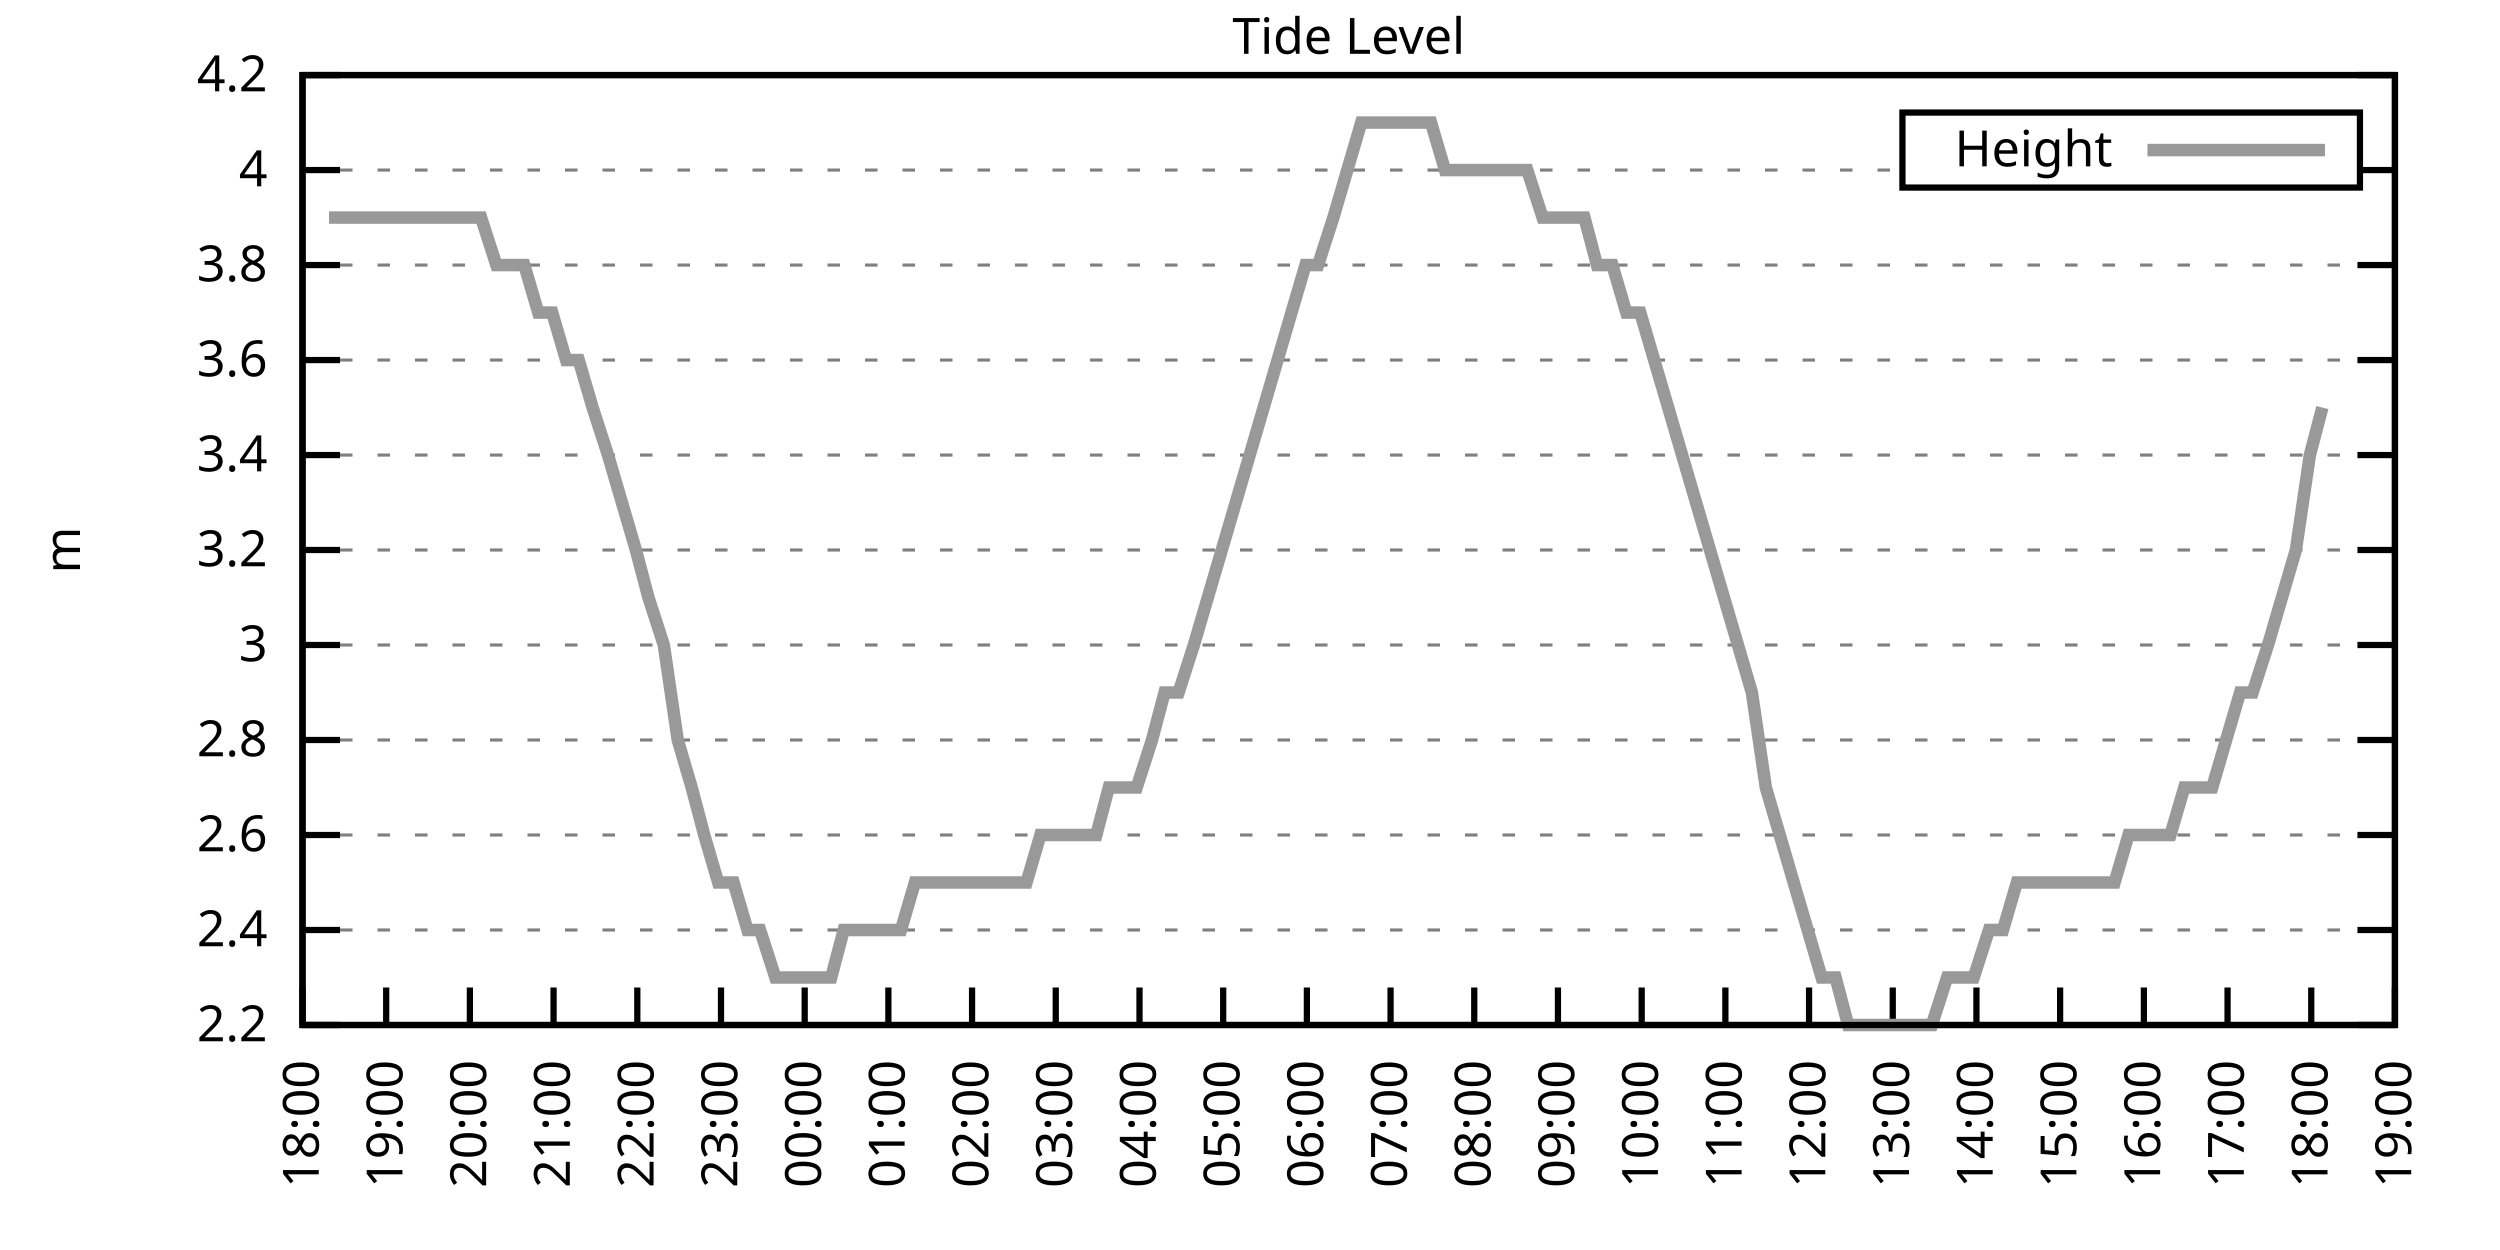
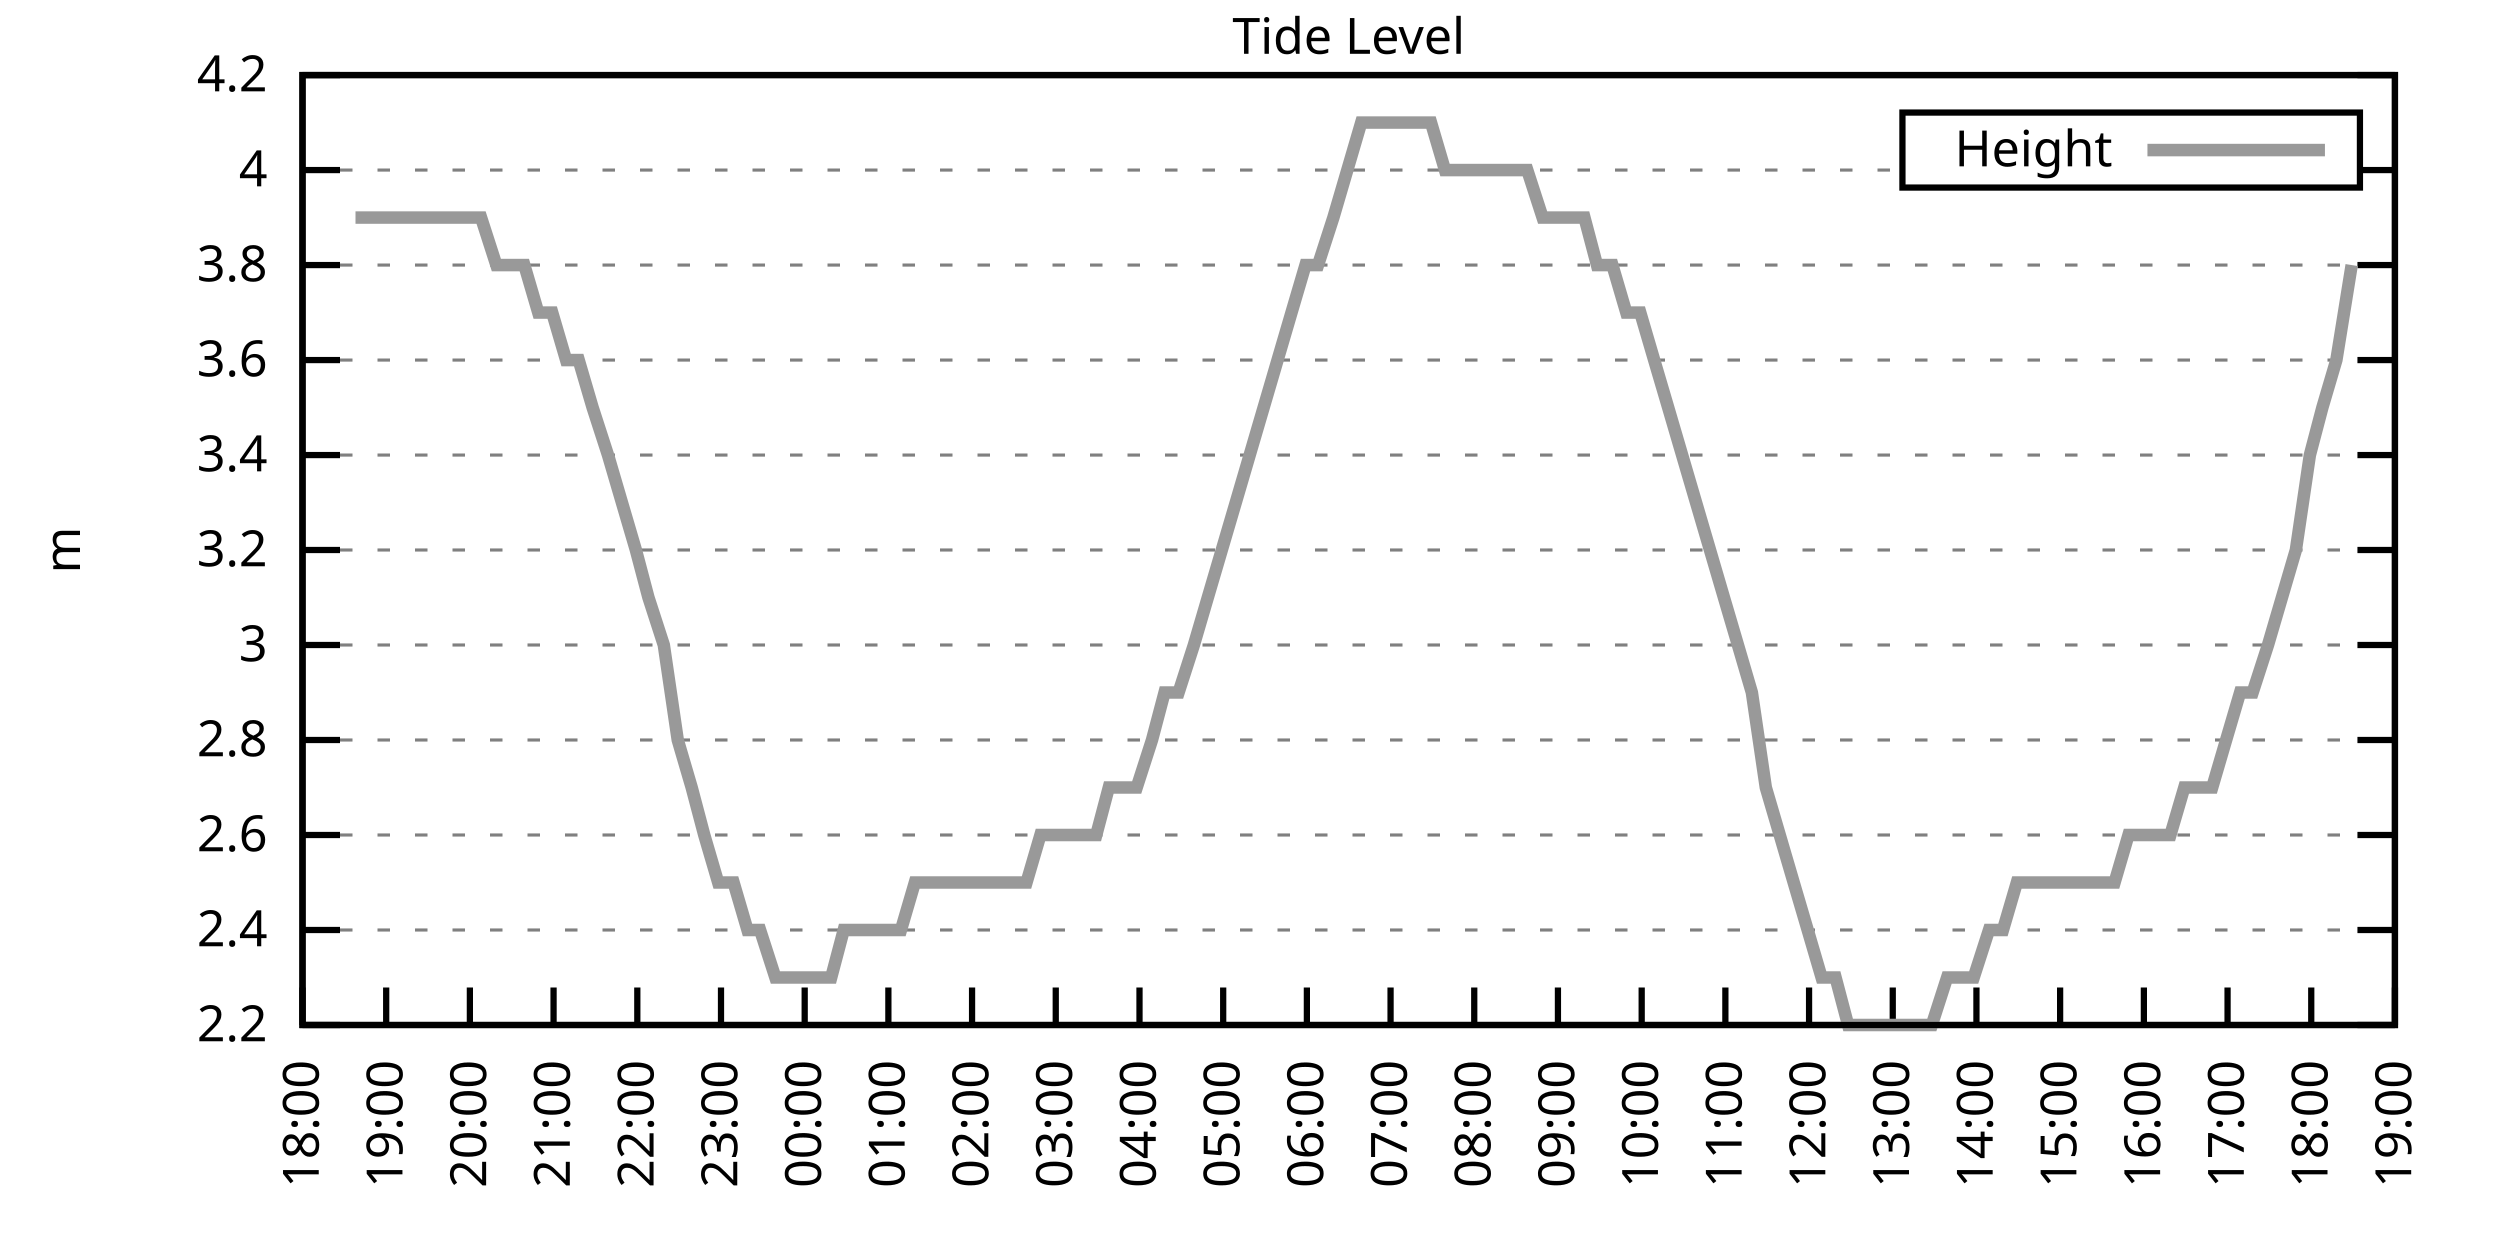
<svg xmlns="http://www.w3.org/2000/svg" xmlns:xlink="http://www.w3.org/1999/xlink" width="400" height="200" viewBox="0 0 400 200">
  <g id="gnuplot_canvas">
    <rect x="0" y="0" width="400" height="200" fill="none" />
    <defs>
      <circle id="gpDot" r="0.5" stroke-width="0.5" stroke="currentColor" />
      <path id="gpPt0" stroke-width="0.333" stroke="currentColor" d="M-1,0 h2 M0,-1 v2" />
      <path id="gpPt1" stroke-width="0.333" stroke="currentColor" d="M-1,-1 L1,1 M1,-1 L-1,1" />
      <path id="gpPt2" stroke-width="0.333" stroke="currentColor" d="M-1,0 L1,0 M0,-1 L0,1 M-1,-1 L1,1 M-1,1 L1,-1" />
      <rect id="gpPt3" stroke-width="0.333" stroke="currentColor" x="-1" y="-1" width="2" height="2" />
      <rect id="gpPt4" stroke-width="0.333" stroke="currentColor" fill="currentColor" x="-1" y="-1" width="2" height="2" />
      <circle id="gpPt5" stroke-width="0.333" stroke="currentColor" cx="0" cy="0" r="1" />
      <use xlink:href="#gpPt5" id="gpPt6" fill="currentColor" stroke="none" />
      <path id="gpPt7" stroke-width="0.333" stroke="currentColor" d="M0,-1.33 L-1.33,0.67 L1.33,0.67 z" />
      <use xlink:href="#gpPt7" id="gpPt8" fill="currentColor" stroke="none" />
      <use xlink:href="#gpPt7" id="gpPt9" stroke="currentColor" transform="rotate(180)" />
      <use xlink:href="#gpPt9" id="gpPt10" fill="currentColor" stroke="none" />
      <use xlink:href="#gpPt3" id="gpPt11" stroke="currentColor" transform="rotate(45)" />
      <use xlink:href="#gpPt11" id="gpPt12" fill="currentColor" stroke="none" />
      <path id="gpPt13" stroke-width="0.333" stroke="currentColor" d="M0,1.330 L1.265,0.411 L0.782,-1.067 L-0.782,-1.076 L-1.265,0.411 z" />
      <use xlink:href="#gpPt13" id="gpPt14" fill="currentColor" stroke="none" />
      <filter id="textbox" filterUnits="objectBoundingBox" x="0" y="0" height="1" width="1">
        <feFlood flood-color="white" flood-opacity="1" result="bgnd" />
        <feComposite in="SourceGraphic" in2="bgnd" operator="atop" />
      </filter>
      <filter id="greybox" filterUnits="objectBoundingBox" x="0" y="0" height="1" width="1">
        <feFlood flood-color="lightgrey" flood-opacity="1" result="grey" />
        <feComposite in="SourceGraphic" in2="grey" operator="atop" />
      </filter>
    </defs>
    <g fill="none" color="white" stroke="currentColor" stroke-width="1.00" stroke-linecap="butt" stroke-linejoin="miter">
</g>
    <g fill="none" color="black" stroke="currentColor" stroke-width="1.00" stroke-linecap="butt" stroke-linejoin="miter">
      <g stroke="none" shape-rendering="crispEdges">
        <polygon fill="rgb(255, 255, 255)" points="48.40,164.00 383.18,164.00 383.18,12.02 48.40,12.02 " />
      </g>
    </g>
    <g fill="none" color="black" stroke="currentColor" stroke-width="1.00" stroke-linecap="butt" stroke-linejoin="miter">
</g>
    <g fill="none" color="black" stroke="black" stroke-width="0.50" stroke-linecap="butt" stroke-linejoin="miter">
</g>
    <g fill="none" color="gray" stroke="currentColor" stroke-width="0.50" stroke-linecap="butt" stroke-linejoin="miter">
      <path stroke="gray" stroke-dasharray="2,4" class="gridline" d="M48.40,164.00 L383.19,164.00  " />
    </g>
    <g fill="none" color="gray" stroke="gray" stroke-width="1.00" stroke-linecap="butt" stroke-linejoin="miter">
</g>
    <g fill="none" color="black" stroke="currentColor" stroke-width="1.00" stroke-linecap="butt" stroke-linejoin="miter">
      <path stroke="black" d="M48.40,164.00 L54.40,164.00 M383.19,164.00 L377.19,164.00  " />
      <g transform="translate(42.80,166.60)" stroke="none" fill="black" font-family="Sans" font-size="8.00" text-anchor="end">
        <text>
          <tspan font-family="Sans"> 2.2</tspan>
        </text>
      </g>
    </g>
    <g fill="none" color="black" stroke="currentColor" stroke-width="1.00" stroke-linecap="butt" stroke-linejoin="miter">
</g>
    <g fill="none" color="black" stroke="black" stroke-width="0.50" stroke-linecap="butt" stroke-linejoin="miter">
</g>
    <g fill="none" color="gray" stroke="currentColor" stroke-width="0.50" stroke-linecap="butt" stroke-linejoin="miter">
      <path stroke="gray" stroke-dasharray="2,4" class="gridline" d="M48.40,148.80 L383.19,148.80  " />
    </g>
    <g fill="none" color="gray" stroke="gray" stroke-width="1.00" stroke-linecap="butt" stroke-linejoin="miter">
</g>
    <g fill="none" color="black" stroke="currentColor" stroke-width="1.00" stroke-linecap="butt" stroke-linejoin="miter">
      <path stroke="black" d="M48.40,148.80 L54.40,148.80 M383.19,148.80 L377.19,148.80  " />
      <g transform="translate(42.80,151.40)" stroke="none" fill="black" font-family="Sans" font-size="8.00" text-anchor="end">
        <text>
          <tspan font-family="Sans"> 2.4</tspan>
        </text>
      </g>
    </g>
    <g fill="none" color="black" stroke="currentColor" stroke-width="1.00" stroke-linecap="butt" stroke-linejoin="miter">
</g>
    <g fill="none" color="black" stroke="black" stroke-width="0.50" stroke-linecap="butt" stroke-linejoin="miter">
</g>
    <g fill="none" color="gray" stroke="currentColor" stroke-width="0.50" stroke-linecap="butt" stroke-linejoin="miter">
      <path stroke="gray" stroke-dasharray="2,4" class="gridline" d="M48.40,133.60 L383.19,133.60  " />
    </g>
    <g fill="none" color="gray" stroke="gray" stroke-width="1.00" stroke-linecap="butt" stroke-linejoin="miter">
</g>
    <g fill="none" color="black" stroke="currentColor" stroke-width="1.00" stroke-linecap="butt" stroke-linejoin="miter">
      <path stroke="black" d="M48.40,133.60 L54.40,133.60 M383.19,133.60 L377.19,133.60  " />
      <g transform="translate(42.80,136.20)" stroke="none" fill="black" font-family="Sans" font-size="8.00" text-anchor="end">
        <text>
          <tspan font-family="Sans"> 2.6</tspan>
        </text>
      </g>
    </g>
    <g fill="none" color="black" stroke="currentColor" stroke-width="1.00" stroke-linecap="butt" stroke-linejoin="miter">
</g>
    <g fill="none" color="black" stroke="black" stroke-width="0.50" stroke-linecap="butt" stroke-linejoin="miter">
</g>
    <g fill="none" color="gray" stroke="currentColor" stroke-width="0.50" stroke-linecap="butt" stroke-linejoin="miter">
      <path stroke="gray" stroke-dasharray="2,4" class="gridline" d="M48.40,118.40 L383.19,118.40  " />
    </g>
    <g fill="none" color="gray" stroke="gray" stroke-width="1.00" stroke-linecap="butt" stroke-linejoin="miter">
</g>
    <g fill="none" color="black" stroke="currentColor" stroke-width="1.00" stroke-linecap="butt" stroke-linejoin="miter">
      <path stroke="black" d="M48.40,118.40 L54.40,118.40 M383.19,118.40 L377.19,118.40  " />
      <g transform="translate(42.80,121.00)" stroke="none" fill="black" font-family="Sans" font-size="8.00" text-anchor="end">
        <text>
          <tspan font-family="Sans"> 2.8</tspan>
        </text>
      </g>
    </g>
    <g fill="none" color="black" stroke="currentColor" stroke-width="1.00" stroke-linecap="butt" stroke-linejoin="miter">
</g>
    <g fill="none" color="black" stroke="black" stroke-width="0.50" stroke-linecap="butt" stroke-linejoin="miter">
</g>
    <g fill="none" color="gray" stroke="currentColor" stroke-width="0.50" stroke-linecap="butt" stroke-linejoin="miter">
      <path stroke="gray" stroke-dasharray="2,4" class="gridline" d="M48.40,103.20 L383.19,103.20  " />
    </g>
    <g fill="none" color="gray" stroke="gray" stroke-width="1.00" stroke-linecap="butt" stroke-linejoin="miter">
</g>
    <g fill="none" color="black" stroke="currentColor" stroke-width="1.00" stroke-linecap="butt" stroke-linejoin="miter">
      <path stroke="black" d="M48.40,103.20 L54.40,103.20 M383.19,103.20 L377.19,103.20  " />
      <g transform="translate(42.80,105.80)" stroke="none" fill="black" font-family="Sans" font-size="8.00" text-anchor="end">
        <text>
          <tspan font-family="Sans"> 3</tspan>
        </text>
      </g>
    </g>
    <g fill="none" color="black" stroke="currentColor" stroke-width="1.00" stroke-linecap="butt" stroke-linejoin="miter">
</g>
    <g fill="none" color="black" stroke="black" stroke-width="0.50" stroke-linecap="butt" stroke-linejoin="miter">
</g>
    <g fill="none" color="gray" stroke="currentColor" stroke-width="0.50" stroke-linecap="butt" stroke-linejoin="miter">
      <path stroke="gray" stroke-dasharray="2,4" class="gridline" d="M48.40,88.00 L383.19,88.00  " />
    </g>
    <g fill="none" color="gray" stroke="gray" stroke-width="1.00" stroke-linecap="butt" stroke-linejoin="miter">
</g>
    <g fill="none" color="black" stroke="currentColor" stroke-width="1.00" stroke-linecap="butt" stroke-linejoin="miter">
      <path stroke="black" d="M48.40,88.00 L54.40,88.00 M383.19,88.00 L377.19,88.00  " />
      <g transform="translate(42.80,90.60)" stroke="none" fill="black" font-family="Sans" font-size="8.00" text-anchor="end">
        <text>
          <tspan font-family="Sans"> 3.2</tspan>
        </text>
      </g>
    </g>
    <g fill="none" color="black" stroke="currentColor" stroke-width="1.00" stroke-linecap="butt" stroke-linejoin="miter">
</g>
    <g fill="none" color="black" stroke="black" stroke-width="0.50" stroke-linecap="butt" stroke-linejoin="miter">
</g>
    <g fill="none" color="gray" stroke="currentColor" stroke-width="0.50" stroke-linecap="butt" stroke-linejoin="miter">
      <path stroke="gray" stroke-dasharray="2,4" class="gridline" d="M48.40,72.81 L383.19,72.81  " />
    </g>
    <g fill="none" color="gray" stroke="gray" stroke-width="1.00" stroke-linecap="butt" stroke-linejoin="miter">
</g>
    <g fill="none" color="black" stroke="currentColor" stroke-width="1.00" stroke-linecap="butt" stroke-linejoin="miter">
      <path stroke="black" d="M48.40,72.81 L54.40,72.81 M383.19,72.81 L377.19,72.81  " />
      <g transform="translate(42.80,75.41)" stroke="none" fill="black" font-family="Sans" font-size="8.00" text-anchor="end">
        <text>
          <tspan font-family="Sans"> 3.4</tspan>
        </text>
      </g>
    </g>
    <g fill="none" color="black" stroke="currentColor" stroke-width="1.00" stroke-linecap="butt" stroke-linejoin="miter">
</g>
    <g fill="none" color="black" stroke="black" stroke-width="0.50" stroke-linecap="butt" stroke-linejoin="miter">
</g>
    <g fill="none" color="gray" stroke="currentColor" stroke-width="0.50" stroke-linecap="butt" stroke-linejoin="miter">
      <path stroke="gray" stroke-dasharray="2,4" class="gridline" d="M48.40,57.61 L383.19,57.61  " />
    </g>
    <g fill="none" color="gray" stroke="gray" stroke-width="1.00" stroke-linecap="butt" stroke-linejoin="miter">
</g>
    <g fill="none" color="black" stroke="currentColor" stroke-width="1.00" stroke-linecap="butt" stroke-linejoin="miter">
      <path stroke="black" d="M48.40,57.61 L54.40,57.61 M383.19,57.61 L377.19,57.61  " />
      <g transform="translate(42.80,60.21)" stroke="none" fill="black" font-family="Sans" font-size="8.00" text-anchor="end">
        <text>
          <tspan font-family="Sans"> 3.6</tspan>
        </text>
      </g>
    </g>
    <g fill="none" color="black" stroke="currentColor" stroke-width="1.00" stroke-linecap="butt" stroke-linejoin="miter">
</g>
    <g fill="none" color="black" stroke="black" stroke-width="0.50" stroke-linecap="butt" stroke-linejoin="miter">
</g>
    <g fill="none" color="gray" stroke="currentColor" stroke-width="0.50" stroke-linecap="butt" stroke-linejoin="miter">
      <path stroke="gray" stroke-dasharray="2,4" class="gridline" d="M48.40,42.41 L383.19,42.41  " />
    </g>
    <g fill="none" color="gray" stroke="gray" stroke-width="1.00" stroke-linecap="butt" stroke-linejoin="miter">
</g>
    <g fill="none" color="black" stroke="currentColor" stroke-width="1.00" stroke-linecap="butt" stroke-linejoin="miter">
      <path stroke="black" d="M48.40,42.41 L54.40,42.41 M383.19,42.41 L377.19,42.41  " />
      <g transform="translate(42.80,45.01)" stroke="none" fill="black" font-family="Sans" font-size="8.00" text-anchor="end">
        <text>
          <tspan font-family="Sans"> 3.8</tspan>
        </text>
      </g>
    </g>
    <g fill="none" color="black" stroke="currentColor" stroke-width="1.00" stroke-linecap="butt" stroke-linejoin="miter">
</g>
    <g fill="none" color="black" stroke="black" stroke-width="0.50" stroke-linecap="butt" stroke-linejoin="miter">
</g>
    <g fill="none" color="gray" stroke="currentColor" stroke-width="0.50" stroke-linecap="butt" stroke-linejoin="miter">
      <path stroke="gray" stroke-dasharray="2,4" class="gridline" d="M48.40,27.21 L304.39,27.21 M377.59,27.21 L383.19,27.21  " />
    </g>
    <g fill="none" color="gray" stroke="gray" stroke-width="1.00" stroke-linecap="butt" stroke-linejoin="miter">
</g>
    <g fill="none" color="black" stroke="currentColor" stroke-width="1.00" stroke-linecap="butt" stroke-linejoin="miter">
      <path stroke="black" d="M48.40,27.21 L54.40,27.21 M383.19,27.21 L377.19,27.21  " />
      <g transform="translate(42.80,29.81)" stroke="none" fill="black" font-family="Sans" font-size="8.00" text-anchor="end">
        <text>
          <tspan font-family="Sans"> 4</tspan>
        </text>
      </g>
    </g>
    <g fill="none" color="black" stroke="currentColor" stroke-width="1.00" stroke-linecap="butt" stroke-linejoin="miter">
</g>
    <g fill="none" color="black" stroke="black" stroke-width="0.50" stroke-linecap="butt" stroke-linejoin="miter">
</g>
    <g fill="none" color="gray" stroke="currentColor" stroke-width="0.50" stroke-linecap="butt" stroke-linejoin="miter">
      <path stroke="gray" stroke-dasharray="2,4" class="gridline" d="M48.40,12.01 L383.19,12.01  " />
    </g>
    <g fill="none" color="gray" stroke="gray" stroke-width="1.00" stroke-linecap="butt" stroke-linejoin="miter">
</g>
    <g fill="none" color="black" stroke="currentColor" stroke-width="1.00" stroke-linecap="butt" stroke-linejoin="miter">
      <path stroke="black" d="M48.40,12.01 L54.40,12.01 M383.19,12.01 L377.19,12.01  " />
      <g transform="translate(42.80,14.61)" stroke="none" fill="black" font-family="Sans" font-size="8.00" text-anchor="end">
        <text>
          <tspan font-family="Sans"> 4.2</tspan>
        </text>
      </g>
    </g>
    <g fill="none" color="black" stroke="currentColor" stroke-width="1.00" stroke-linecap="butt" stroke-linejoin="miter">
      <path stroke="black" d="M48.40,164.00 L48.40,158.00  " />
      <g transform="translate(51.00,169.60) rotate(270.00)" stroke="none" fill="black" font-family="Sans" font-size="8.00" text-anchor="end">
        <text>
          <tspan font-family="Sans">18:00</tspan>
        </text>
      </g>
    </g>
    <g fill="none" color="black" stroke="currentColor" stroke-width="1.00" stroke-linecap="butt" stroke-linejoin="miter">
      <path stroke="black" d="M61.79,164.00 L61.79,158.00  " />
      <g transform="translate(64.39,169.60) rotate(270.00)" stroke="none" fill="black" font-family="Sans" font-size="8.00" text-anchor="end">
        <text>
          <tspan font-family="Sans">19:00</tspan>
        </text>
      </g>
    </g>
    <g fill="none" color="black" stroke="currentColor" stroke-width="1.00" stroke-linecap="butt" stroke-linejoin="miter">
      <path stroke="black" d="M75.18,164.00 L75.18,158.00  " />
      <g transform="translate(77.78,169.60) rotate(270.00)" stroke="none" fill="black" font-family="Sans" font-size="8.00" text-anchor="end">
        <text>
          <tspan font-family="Sans">20:00</tspan>
        </text>
      </g>
    </g>
    <g fill="none" color="black" stroke="currentColor" stroke-width="1.00" stroke-linecap="butt" stroke-linejoin="miter">
      <path stroke="black" d="M88.57,164.00 L88.57,158.00  " />
      <g transform="translate(91.17,169.60) rotate(270.00)" stroke="none" fill="black" font-family="Sans" font-size="8.00" text-anchor="end">
        <text>
          <tspan font-family="Sans">21:00</tspan>
        </text>
      </g>
    </g>
    <g fill="none" color="black" stroke="currentColor" stroke-width="1.00" stroke-linecap="butt" stroke-linejoin="miter">
      <path stroke="black" d="M101.97,164.00 L101.97,158.00  " />
      <g transform="translate(104.57,169.60) rotate(270.00)" stroke="none" fill="black" font-family="Sans" font-size="8.00" text-anchor="end">
        <text>
          <tspan font-family="Sans">22:00</tspan>
        </text>
      </g>
    </g>
    <g fill="none" color="black" stroke="currentColor" stroke-width="1.00" stroke-linecap="butt" stroke-linejoin="miter">
      <path stroke="black" d="M115.36,164.00 L115.36,158.00  " />
      <g transform="translate(117.96,169.60) rotate(270.00)" stroke="none" fill="black" font-family="Sans" font-size="8.00" text-anchor="end">
        <text>
          <tspan font-family="Sans">23:00</tspan>
        </text>
      </g>
    </g>
    <g fill="none" color="black" stroke="currentColor" stroke-width="1.00" stroke-linecap="butt" stroke-linejoin="miter">
      <path stroke="black" d="M128.75,164.00 L128.75,158.00  " />
      <g transform="translate(131.35,169.60) rotate(270.00)" stroke="none" fill="black" font-family="Sans" font-size="8.00" text-anchor="end">
        <text>
          <tspan font-family="Sans">00:00</tspan>
        </text>
      </g>
    </g>
    <g fill="none" color="black" stroke="currentColor" stroke-width="1.00" stroke-linecap="butt" stroke-linejoin="miter">
      <path stroke="black" d="M142.14,164.00 L142.14,158.00  " />
      <g transform="translate(144.74,169.60) rotate(270.00)" stroke="none" fill="black" font-family="Sans" font-size="8.00" text-anchor="end">
        <text>
          <tspan font-family="Sans">01:00</tspan>
        </text>
      </g>
    </g>
    <g fill="none" color="black" stroke="currentColor" stroke-width="1.00" stroke-linecap="butt" stroke-linejoin="miter">
      <path stroke="black" d="M155.53,164.00 L155.53,158.00  " />
      <g transform="translate(158.13,169.60) rotate(270.00)" stroke="none" fill="black" font-family="Sans" font-size="8.00" text-anchor="end">
        <text>
          <tspan font-family="Sans">02:00</tspan>
        </text>
      </g>
    </g>
    <g fill="none" color="black" stroke="currentColor" stroke-width="1.00" stroke-linecap="butt" stroke-linejoin="miter">
      <path stroke="black" d="M168.92,164.00 L168.92,158.00  " />
      <g transform="translate(171.52,169.60) rotate(270.00)" stroke="none" fill="black" font-family="Sans" font-size="8.00" text-anchor="end">
        <text>
          <tspan font-family="Sans">03:00</tspan>
        </text>
      </g>
    </g>
    <g fill="none" color="black" stroke="currentColor" stroke-width="1.00" stroke-linecap="butt" stroke-linejoin="miter">
      <path stroke="black" d="M182.32,164.00 L182.32,158.00  " />
      <g transform="translate(184.92,169.60) rotate(270.00)" stroke="none" fill="black" font-family="Sans" font-size="8.00" text-anchor="end">
        <text>
          <tspan font-family="Sans">04:00</tspan>
        </text>
      </g>
    </g>
    <g fill="none" color="black" stroke="currentColor" stroke-width="1.00" stroke-linecap="butt" stroke-linejoin="miter">
      <path stroke="black" d="M195.71,164.00 L195.71,158.00  " />
      <g transform="translate(198.31,169.60) rotate(270.00)" stroke="none" fill="black" font-family="Sans" font-size="8.00" text-anchor="end">
        <text>
          <tspan font-family="Sans">05:00</tspan>
        </text>
      </g>
    </g>
    <g fill="none" color="black" stroke="currentColor" stroke-width="1.00" stroke-linecap="butt" stroke-linejoin="miter">
      <path stroke="black" d="M209.10,164.00 L209.10,158.00  " />
      <g transform="translate(211.70,169.60) rotate(270.00)" stroke="none" fill="black" font-family="Sans" font-size="8.00" text-anchor="end">
        <text>
          <tspan font-family="Sans">06:00</tspan>
        </text>
      </g>
    </g>
    <g fill="none" color="black" stroke="currentColor" stroke-width="1.00" stroke-linecap="butt" stroke-linejoin="miter">
      <path stroke="black" d="M222.49,164.00 L222.49,158.00  " />
      <g transform="translate(225.09,169.60) rotate(270.00)" stroke="none" fill="black" font-family="Sans" font-size="8.00" text-anchor="end">
        <text>
          <tspan font-family="Sans">07:00</tspan>
        </text>
      </g>
    </g>
    <g fill="none" color="black" stroke="currentColor" stroke-width="1.00" stroke-linecap="butt" stroke-linejoin="miter">
      <path stroke="black" d="M235.88,164.00 L235.88,158.00  " />
      <g transform="translate(238.48,169.60) rotate(270.00)" stroke="none" fill="black" font-family="Sans" font-size="8.00" text-anchor="end">
        <text>
          <tspan font-family="Sans">08:00</tspan>
        </text>
      </g>
    </g>
    <g fill="none" color="black" stroke="currentColor" stroke-width="1.00" stroke-linecap="butt" stroke-linejoin="miter">
      <path stroke="black" d="M249.27,164.00 L249.27,158.00  " />
      <g transform="translate(251.87,169.60) rotate(270.00)" stroke="none" fill="black" font-family="Sans" font-size="8.00" text-anchor="end">
        <text>
          <tspan font-family="Sans">09:00</tspan>
        </text>
      </g>
    </g>
    <g fill="none" color="black" stroke="currentColor" stroke-width="1.00" stroke-linecap="butt" stroke-linejoin="miter">
      <path stroke="black" d="M262.67,164.00 L262.67,158.00  " />
      <g transform="translate(265.27,169.60) rotate(270.00)" stroke="none" fill="black" font-family="Sans" font-size="8.00" text-anchor="end">
        <text>
          <tspan font-family="Sans">10:00</tspan>
        </text>
      </g>
    </g>
    <g fill="none" color="black" stroke="currentColor" stroke-width="1.00" stroke-linecap="butt" stroke-linejoin="miter">
      <path stroke="black" d="M276.06,164.00 L276.06,158.00  " />
      <g transform="translate(278.66,169.60) rotate(270.00)" stroke="none" fill="black" font-family="Sans" font-size="8.00" text-anchor="end">
        <text>
          <tspan font-family="Sans">11:00</tspan>
        </text>
      </g>
    </g>
    <g fill="none" color="black" stroke="currentColor" stroke-width="1.00" stroke-linecap="butt" stroke-linejoin="miter">
      <path stroke="black" d="M289.45,164.00 L289.45,158.00  " />
      <g transform="translate(292.05,169.60) rotate(270.00)" stroke="none" fill="black" font-family="Sans" font-size="8.00" text-anchor="end">
        <text>
          <tspan font-family="Sans">12:00</tspan>
        </text>
      </g>
    </g>
    <g fill="none" color="black" stroke="currentColor" stroke-width="1.00" stroke-linecap="butt" stroke-linejoin="miter">
      <path stroke="black" d="M302.84,164.00 L302.84,158.00  " />
      <g transform="translate(305.44,169.60) rotate(270.00)" stroke="none" fill="black" font-family="Sans" font-size="8.00" text-anchor="end">
        <text>
          <tspan font-family="Sans">13:00</tspan>
        </text>
      </g>
    </g>
    <g fill="none" color="black" stroke="currentColor" stroke-width="1.00" stroke-linecap="butt" stroke-linejoin="miter">
      <path stroke="black" d="M316.23,164.00 L316.23,158.00  " />
      <g transform="translate(318.83,169.60) rotate(270.00)" stroke="none" fill="black" font-family="Sans" font-size="8.00" text-anchor="end">
        <text>
          <tspan font-family="Sans">14:00</tspan>
        </text>
      </g>
    </g>
    <g fill="none" color="black" stroke="currentColor" stroke-width="1.00" stroke-linecap="butt" stroke-linejoin="miter">
      <path stroke="black" d="M329.62,164.00 L329.62,158.00  " />
      <g transform="translate(332.22,169.60) rotate(270.00)" stroke="none" fill="black" font-family="Sans" font-size="8.00" text-anchor="end">
        <text>
          <tspan font-family="Sans">15:00</tspan>
        </text>
      </g>
    </g>
    <g fill="none" color="black" stroke="currentColor" stroke-width="1.00" stroke-linecap="butt" stroke-linejoin="miter">
      <path stroke="black" d="M343.02,164.00 L343.02,158.00  " />
      <g transform="translate(345.62,169.60) rotate(270.00)" stroke="none" fill="black" font-family="Sans" font-size="8.00" text-anchor="end">
        <text>
          <tspan font-family="Sans">16:00</tspan>
        </text>
      </g>
    </g>
    <g fill="none" color="black" stroke="currentColor" stroke-width="1.00" stroke-linecap="butt" stroke-linejoin="miter">
      <path stroke="black" d="M356.41,164.00 L356.41,158.00  " />
      <g transform="translate(359.01,169.60) rotate(270.00)" stroke="none" fill="black" font-family="Sans" font-size="8.00" text-anchor="end">
        <text>
          <tspan font-family="Sans">17:00</tspan>
        </text>
      </g>
    </g>
    <g fill="none" color="black" stroke="currentColor" stroke-width="1.00" stroke-linecap="butt" stroke-linejoin="miter">
      <path stroke="black" d="M369.80,164.00 L369.80,158.00  " />
      <g transform="translate(372.40,169.60) rotate(270.00)" stroke="none" fill="black" font-family="Sans" font-size="8.00" text-anchor="end">
        <text>
          <tspan font-family="Sans">18:00</tspan>
        </text>
      </g>
    </g>
    <g fill="none" color="black" stroke="currentColor" stroke-width="1.00" stroke-linecap="butt" stroke-linejoin="miter">
      <path stroke="black" d="M383.19,164.00 L383.19,158.00  " />
      <g transform="translate(385.79,169.60) rotate(270.00)" stroke="none" fill="black" font-family="Sans" font-size="8.00" text-anchor="end">
        <text>
          <tspan font-family="Sans">19:00</tspan>
        </text>
      </g>
    </g>
    <g fill="none" color="black" stroke="currentColor" stroke-width="1.00" stroke-linecap="butt" stroke-linejoin="miter">
</g>
    <g fill="none" color="black" stroke="currentColor" stroke-width="1.00" stroke-linecap="butt" stroke-linejoin="miter">
      <path stroke="black" d="M48.40,12.01 L48.40,164.00 L383.19,164.00 L383.19,12.01 L48.40,12.01 Z  " />
    </g>
    <g fill="none" color="black" stroke="currentColor" stroke-width="1.00" stroke-linecap="butt" stroke-linejoin="miter">
</g>
    <g fill="none" color="black" stroke="currentColor" stroke-width="1.00" stroke-linecap="butt" stroke-linejoin="miter">
      <path stroke="black" d="M304.39,30.01 L304.39,18.01 L377.59,18.01 L377.59,30.01 L304.39,30.01 Z  " />
    </g>
    <g id="Tide_level_plot_1">
      <g fill="none" color="white" stroke="black" stroke-width="2.00" stroke-linecap="butt" stroke-linejoin="miter">
</g>
      <g fill="none" color="black" stroke="currentColor" stroke-width="2.00" stroke-linecap="butt" stroke-linejoin="miter">
        <g transform="translate(337.99,26.61)" stroke="none" fill="black" font-family="Sans" font-size="8.00" text-anchor="end">
          <text>
            <tspan font-family="Sans">Height</tspan>
          </text>
        </g>
      </g>
      <g fill="none" color="black" stroke="currentColor" stroke-width="2.00" stroke-linecap="butt" stroke-linejoin="miter">
-         <path stroke="rgb(153, 153, 153)" d="M343.59,24.01 L371.99,24.01 M52.64,34.81 L54.87,34.81 L56.88,34.81 L59.11,34.81 L61.35,34.81 L63.58,34.81   L66.03,34.81 L68.04,34.81 L70.50,34.81 L72.73,34.81 L74.96,34.81 L76.97,34.81 L79.42,42.41 L81.43,42.41   L83.89,42.41 L86.12,50.01 L88.35,50.01 L90.58,57.61 L92.59,57.61 L94.82,65.21 L97.28,72.81 L99.51,80.41   L101.74,88.00 L103.75,95.60 L106.21,103.20 L108.44,118.40 L110.67,126.00 L112.68,133.60 L114.91,141.20 L117.37,141.20   L119.60,148.80 L121.61,148.80 L124.06,156.40 L126.29,156.40 L128.53,156.40 L130.76,156.40 L132.99,156.40 L135.00,148.80   L137.23,148.80 L139.46,148.80 L141.69,148.80 L144.15,148.80 L146.38,141.20 L148.61,141.20 L150.62,141.20 L152.85,141.20   L155.09,141.20 L157.54,141.20 L159.77,141.20 L162.01,141.20 L164.24,141.20 L166.47,133.60 L168.70,133.60 L170.71,133.60   L173.17,133.60 L175.40,133.60 L177.41,126.00 L179.86,126.00 L181.87,126.00 L184.32,118.40 L186.33,110.80 L188.57,110.80   L191.02,103.20 L193.25,95.60 L197.72,80.41 L199.95,72.81 L202.18,65.21 L204.41,57.61 L206.64,50.01 L208.88,42.41   L210.88,42.41 L213.34,34.81 L215.57,27.21 L217.80,19.61 L219.81,19.61 L222.04,19.61 L224.28,19.61 L226.51,19.61   L228.96,19.61 L231.20,27.21 L233.43,27.21 L235.66,27.21 L237.89,27.21 L240.12,27.21 L242.36,27.21 L244.36,27.21   L246.82,34.81 L248.83,34.81 L251.28,34.81 L253.51,34.81 L255.52,42.41 L257.98,42.41 L260.21,50.01 L262.44,50.01   L264.67,57.61 L266.91,65.21 L269.14,72.81 L271.37,80.41 L273.60,88.00 L275.83,95.60 L278.07,103.20 L280.30,110.80   L282.53,126.00 L284.76,133.60 L286.99,141.20 L289.23,148.80 L291.46,156.40 L293.69,156.40 L295.70,164.00 L297.93,164.00   L300.16,164.00 L302.39,164.00 L304.85,164.00 L306.86,164.00 L309.09,164.00 L311.54,156.40 L313.55,156.40 L315.79,156.40   L318.24,148.80 L320.47,148.80 L322.70,141.20 L324.94,141.20 L326.95,141.20 L329.18,141.20 L331.63,141.20 L333.86,141.20   L336.10,141.20 L338.33,141.20 L340.56,133.60 L342.79,133.60 L345.02,133.60 L347.26,133.60 L349.49,126.00 L351.50,126.00   L353.95,126.00 L356.18,118.40 L358.42,110.80 L360.42,110.80 L362.88,103.20 L365.11,95.60 L367.34,88.00 L369.58,72.81   L371.58,65.21  " />
+         <path stroke="rgb(153, 153, 153)" d="M343.59,24.01 L371.99,24.01 M56.88,34.81 L59.11,34.81 L61.35,34.81 L63.58,34.81 L66.03,34.81 L68.04,34.81   L70.50,34.81 L72.73,34.81 L74.96,34.81 L76.97,34.81 L79.42,42.41 L81.43,42.41 L83.89,42.41 L86.12,50.01   L88.35,50.01 L90.58,57.61 L92.59,57.61 L94.82,65.21 L97.28,72.81 L99.51,80.41 L101.74,88.00 L103.75,95.60   L106.21,103.20 L108.44,118.40 L110.67,126.00 L112.68,133.60 L114.91,141.20 L117.37,141.20 L119.60,148.80 L121.61,148.80   L124.06,156.40 L126.29,156.40 L128.53,156.40 L130.76,156.40 L132.99,156.40 L135.00,148.80 L137.23,148.80 L139.46,148.80   L141.69,148.80 L144.15,148.80 L146.38,141.20 L148.61,141.20 L150.62,141.20 L152.85,141.20 L155.09,141.20 L157.54,141.20   L159.77,141.20 L162.01,141.20 L164.24,141.20 L166.47,133.60 L168.70,133.60 L170.71,133.60 L173.17,133.60 L175.40,133.60   L177.41,126.00 L179.86,126.00 L181.87,126.00 L184.32,118.40 L186.33,110.80 L188.57,110.80 L191.02,103.20 L193.25,95.60   L197.72,80.41 L199.95,72.81 L202.18,65.21 L204.41,57.61 L206.64,50.01 L208.88,42.41 L210.88,42.41 L213.34,34.81   L215.57,27.21 L217.80,19.61 L219.81,19.61 L222.04,19.61 L224.28,19.61 L226.51,19.61 L228.96,19.61 L231.20,27.21   L233.43,27.21 L235.66,27.21 L237.89,27.21 L240.12,27.21 L242.36,27.21 L244.36,27.21 L246.82,34.81 L248.83,34.81   L251.28,34.81 L253.51,34.81 L255.52,42.41 L257.98,42.41 L260.21,50.01 L262.44,50.01 L264.67,57.61 L266.91,65.21   L269.14,72.81 L271.37,80.41 L273.60,88.00 L275.83,95.60 L278.07,103.20 L280.30,110.80 L282.53,126.00 L284.76,133.60   L286.99,141.20 L289.23,148.80 L291.46,156.40 L293.69,156.40 L295.70,164.00 L297.93,164.00 L300.16,164.00 L302.39,164.00   L304.85,164.00 L306.86,164.00 L309.09,164.00 L311.54,156.40 L313.55,156.40 L315.79,156.40 L318.24,148.80 L320.47,148.80   L322.70,141.20 L324.94,141.20 L326.95,141.20 L329.18,141.20 L331.63,141.20 L333.86,141.20 L336.10,141.20 L338.33,141.20   L340.56,133.60 L342.79,133.60 L345.02,133.60 L347.26,133.60 L349.49,126.00 L351.50,126.00 L353.95,126.00 L356.18,118.40   L358.42,110.80 L360.42,110.80 L362.88,103.20 L365.11,95.60 L367.34,88.00 L369.58,72.81 L371.58,65.21 L373.82,57.61   L376.27,42.41  " />
      </g>
    </g>
    <g fill="none" color="black" stroke="currentColor" stroke-width="2.00" stroke-linecap="butt" stroke-linejoin="miter">
</g>
    <g fill="none" color="black" stroke="black" stroke-width="1.00" stroke-linecap="butt" stroke-linejoin="miter">
</g>
    <g fill="none" color="black" stroke="currentColor" stroke-width="1.00" stroke-linecap="butt" stroke-linejoin="miter">
      <path stroke="black" d="M48.40,12.01 L48.40,164.00 L383.19,164.00 L383.19,12.01 L48.40,12.01 Z  " />
      <g transform="translate(12.80,88.01) rotate(270.00)" stroke="none" fill="black" font-family="Sans" font-size="8.00" text-anchor="middle">
        <text>
          <tspan font-family="Sans">m</tspan>
        </text>
      </g>
    </g>
    <g fill="none" color="black" stroke="currentColor" stroke-width="1.00" stroke-linecap="butt" stroke-linejoin="miter">
</g>
    <g fill="none" color="black" stroke="currentColor" stroke-width="1.00" stroke-linecap="butt" stroke-linejoin="miter">
      <g transform="translate(215.79,8.61)" stroke="none" fill="black" font-family="Sans" font-size="8.00" text-anchor="middle">
        <text>
          <tspan font-family="Sans">Tide Level</tspan>
        </text>
      </g>
    </g>
    <g fill="none" color="black" stroke="currentColor" stroke-width="1.00" stroke-linecap="butt" stroke-linejoin="miter">
</g>
  </g>
</svg>
